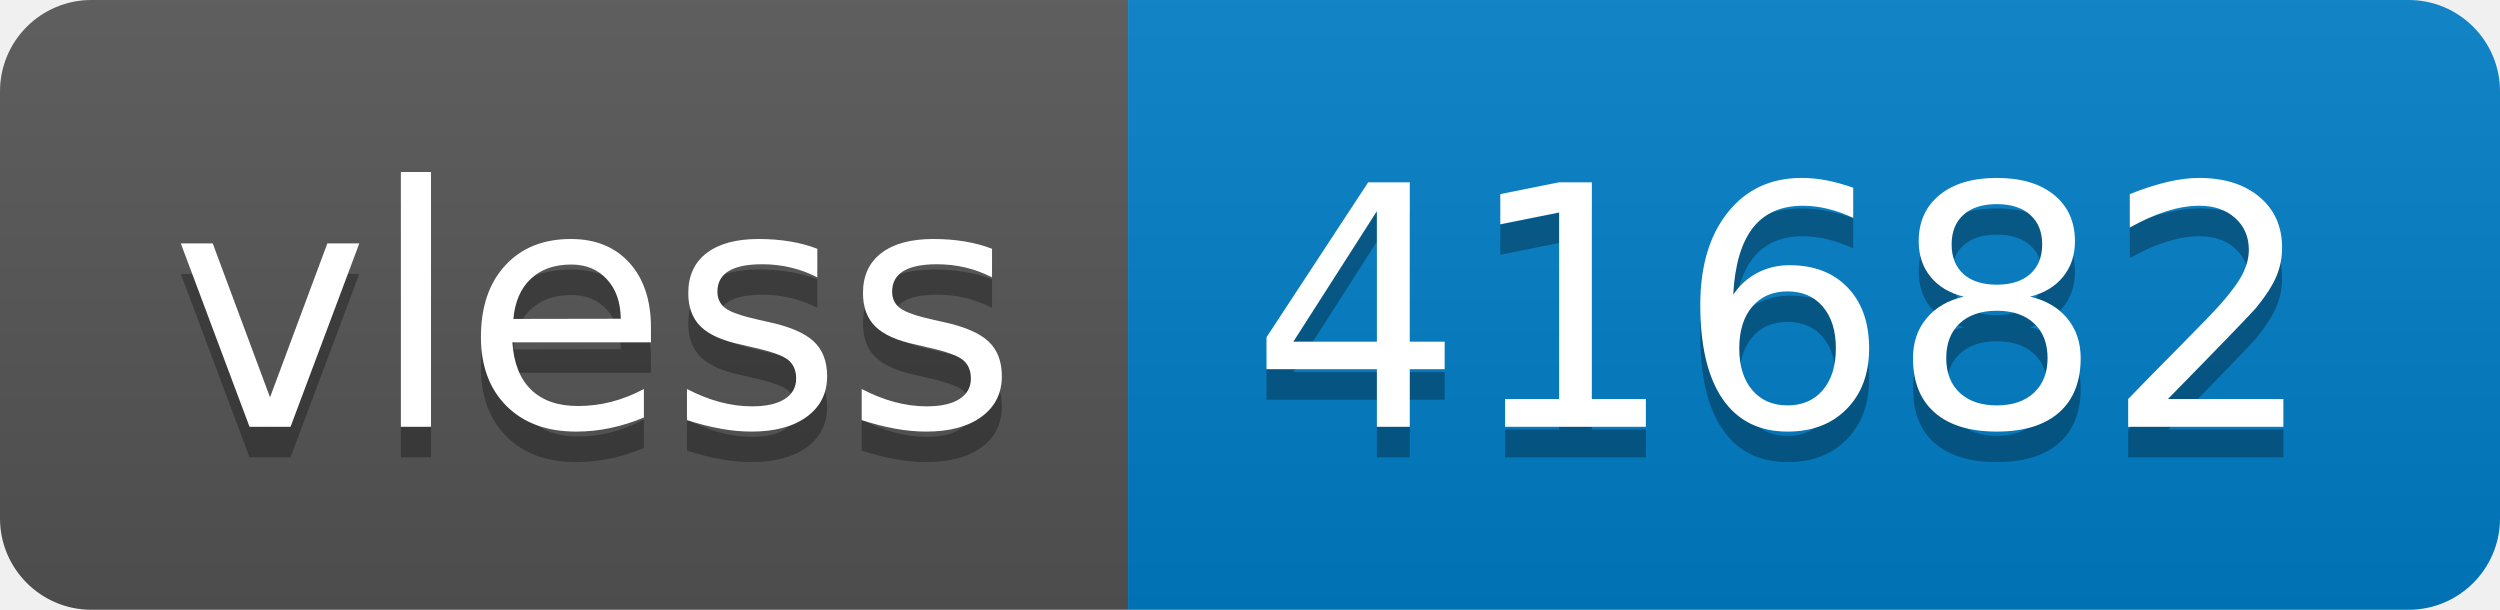
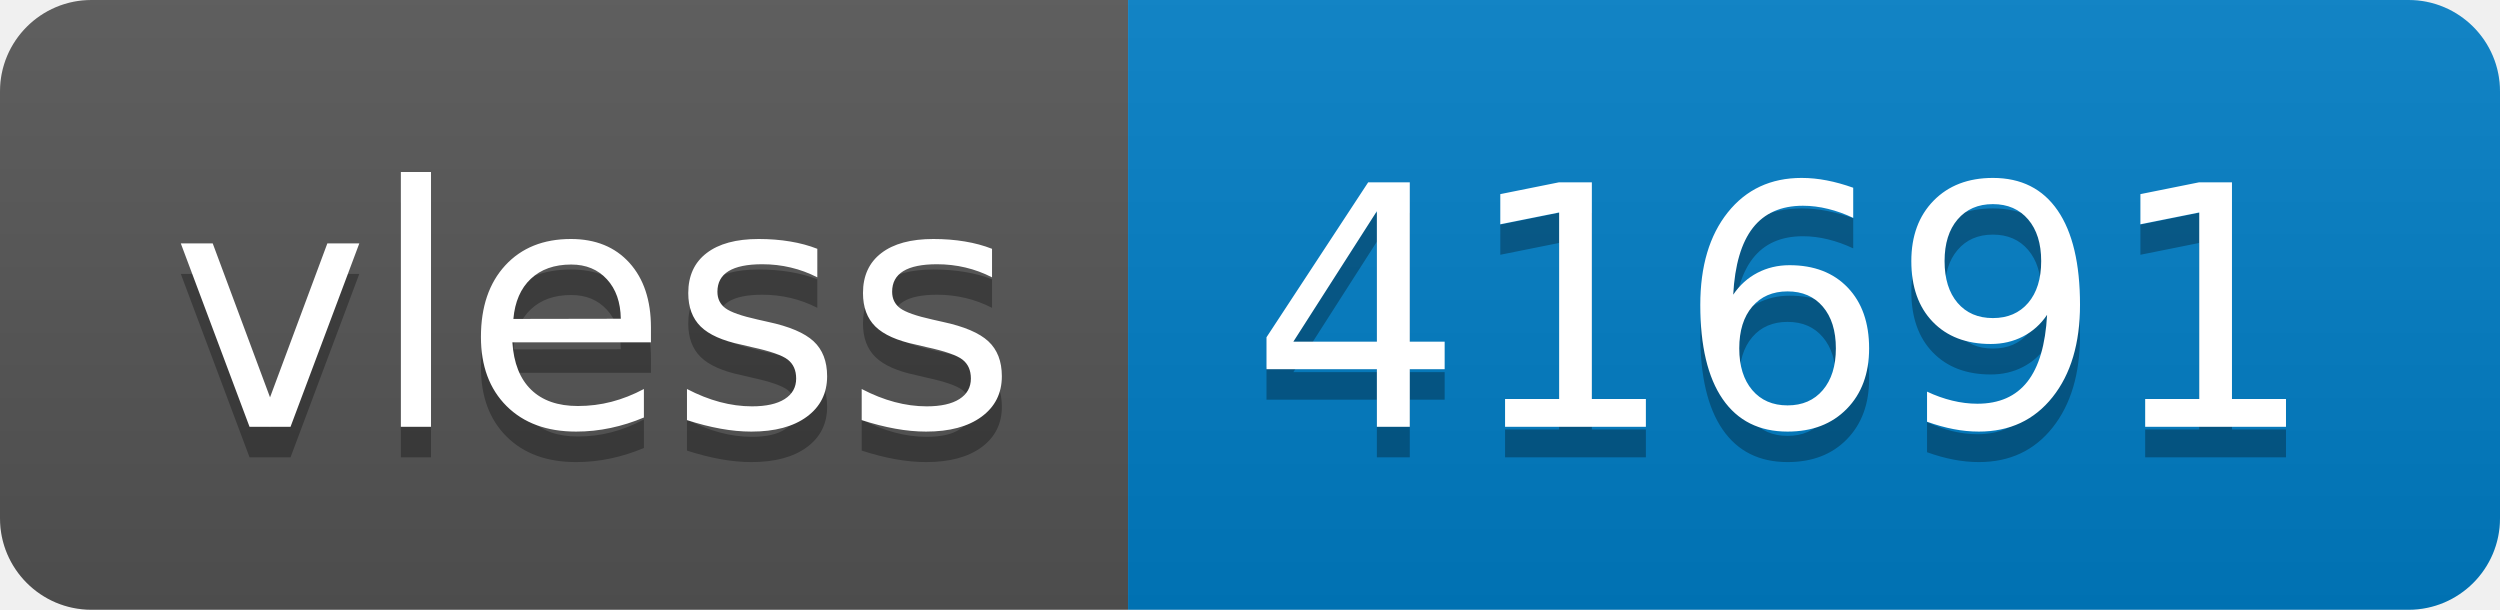
- <svg xmlns="http://www.w3.org/2000/svg" width="82" height="20" role="img" aria-label="vless: 41682">
+ <svg xmlns="http://www.w3.org/2000/svg" width="82" height="20" role="img" aria-label="vless: 41691">
  <linearGradient id="s" x2="0" y2="100%">
    <stop offset="0" stop-color="#bbb" stop-opacity=".1" />
    <stop offset="1" stop-opacity=".1" />
  </linearGradient>
  <clipPath id="r">
    <rect width="82" height="20" rx="3" fill="#fff" />
  </clipPath>
  <g clip-path="url(#r)">
    <rect width="37" height="20" fill="#555" />
    <rect x="37" width="45" height="20" fill="#007ec6" />
    <rect width="82" height="20" fill="url(#s)" />
  </g>
  <g fill="#fff" text-anchor="middle" font-family="Verdana,Geneva,DejaVu Sans,sans-serif" text-rendering="geometricPrecision" font-size="110">
    <text aria-hidden="true" x="195" y="150" fill="#010101" fill-opacity=".3" transform="scale(.1)" textLength="270">vless</text>
    <text x="195" y="140" transform="scale(.1)" fill="#fff" textLength="270">vless</text>
-     <text aria-hidden="true" x="585" y="150" fill="#010101" fill-opacity=".3" transform="scale(.1)" textLength="350">41682</text>
-     <text x="585" y="140" transform="scale(.1)" fill="#fff" textLength="350">41682</text>
+     <text aria-hidden="true" x="585" y="150" fill="#010101" fill-opacity=".3" transform="scale(.1)" textLength="350">41691</text>
+     <text x="585" y="140" transform="scale(.1)" fill="#fff" textLength="350">41691</text>
  </g>
</svg>
